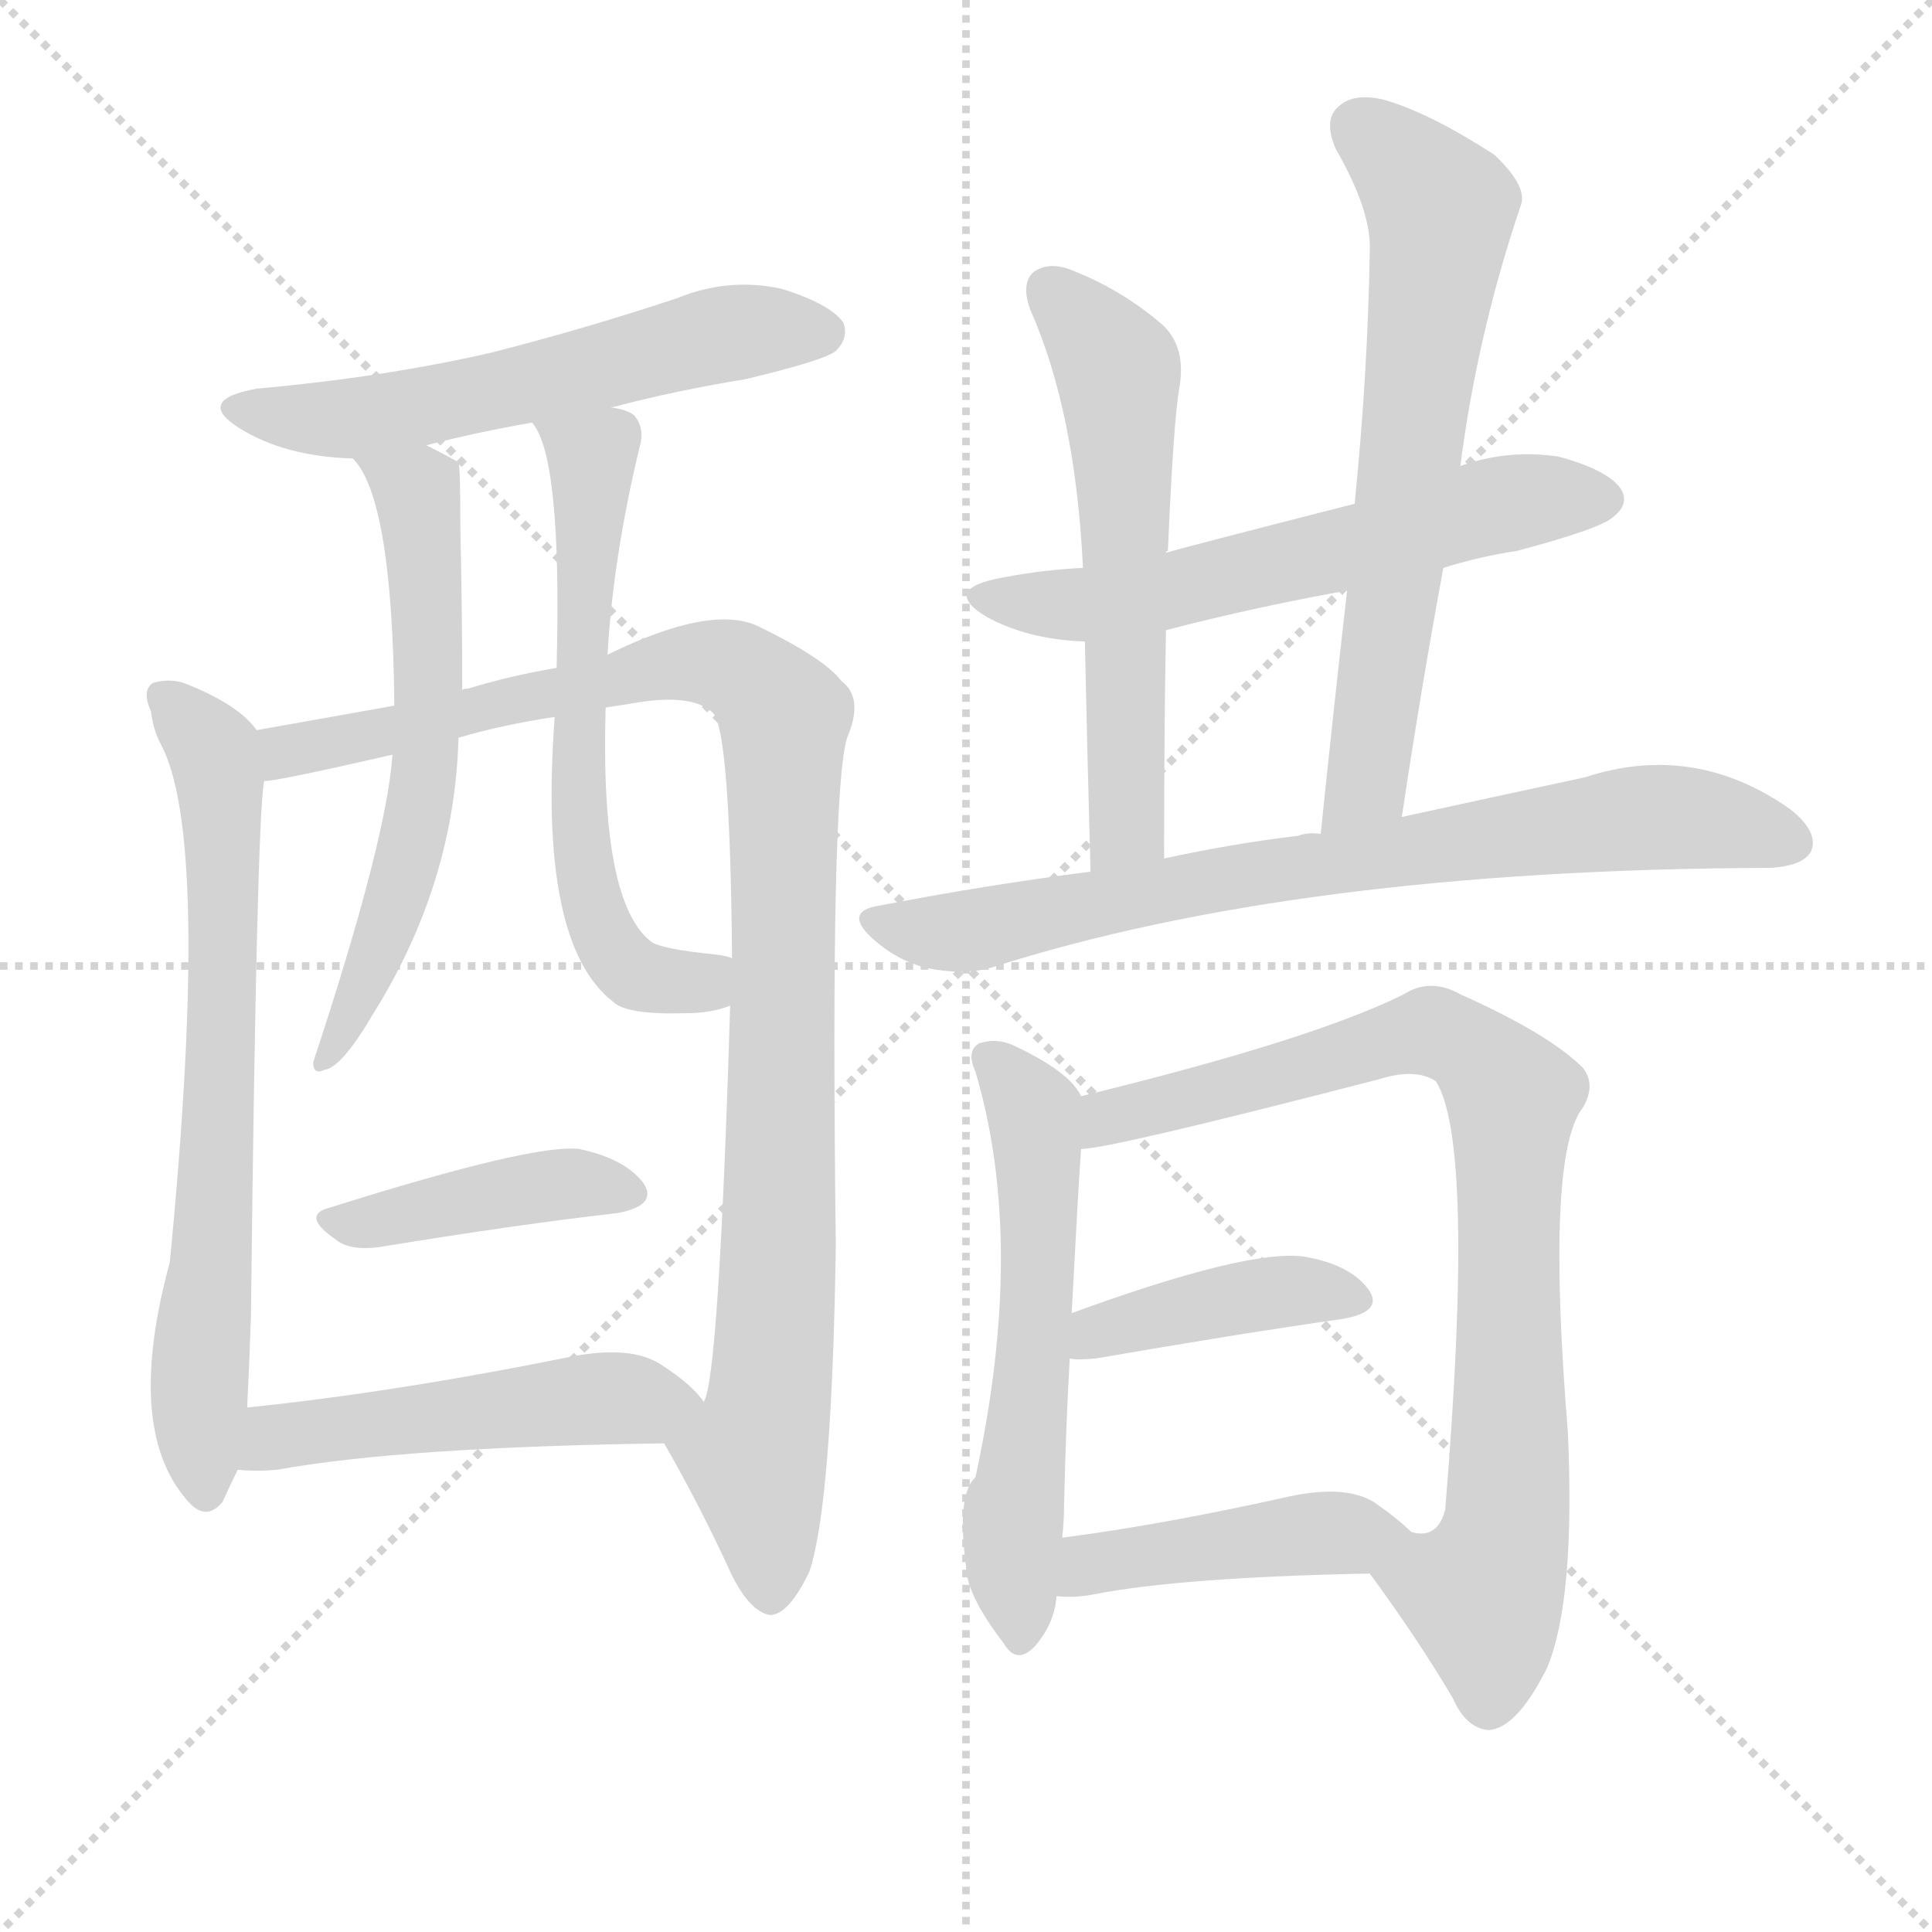
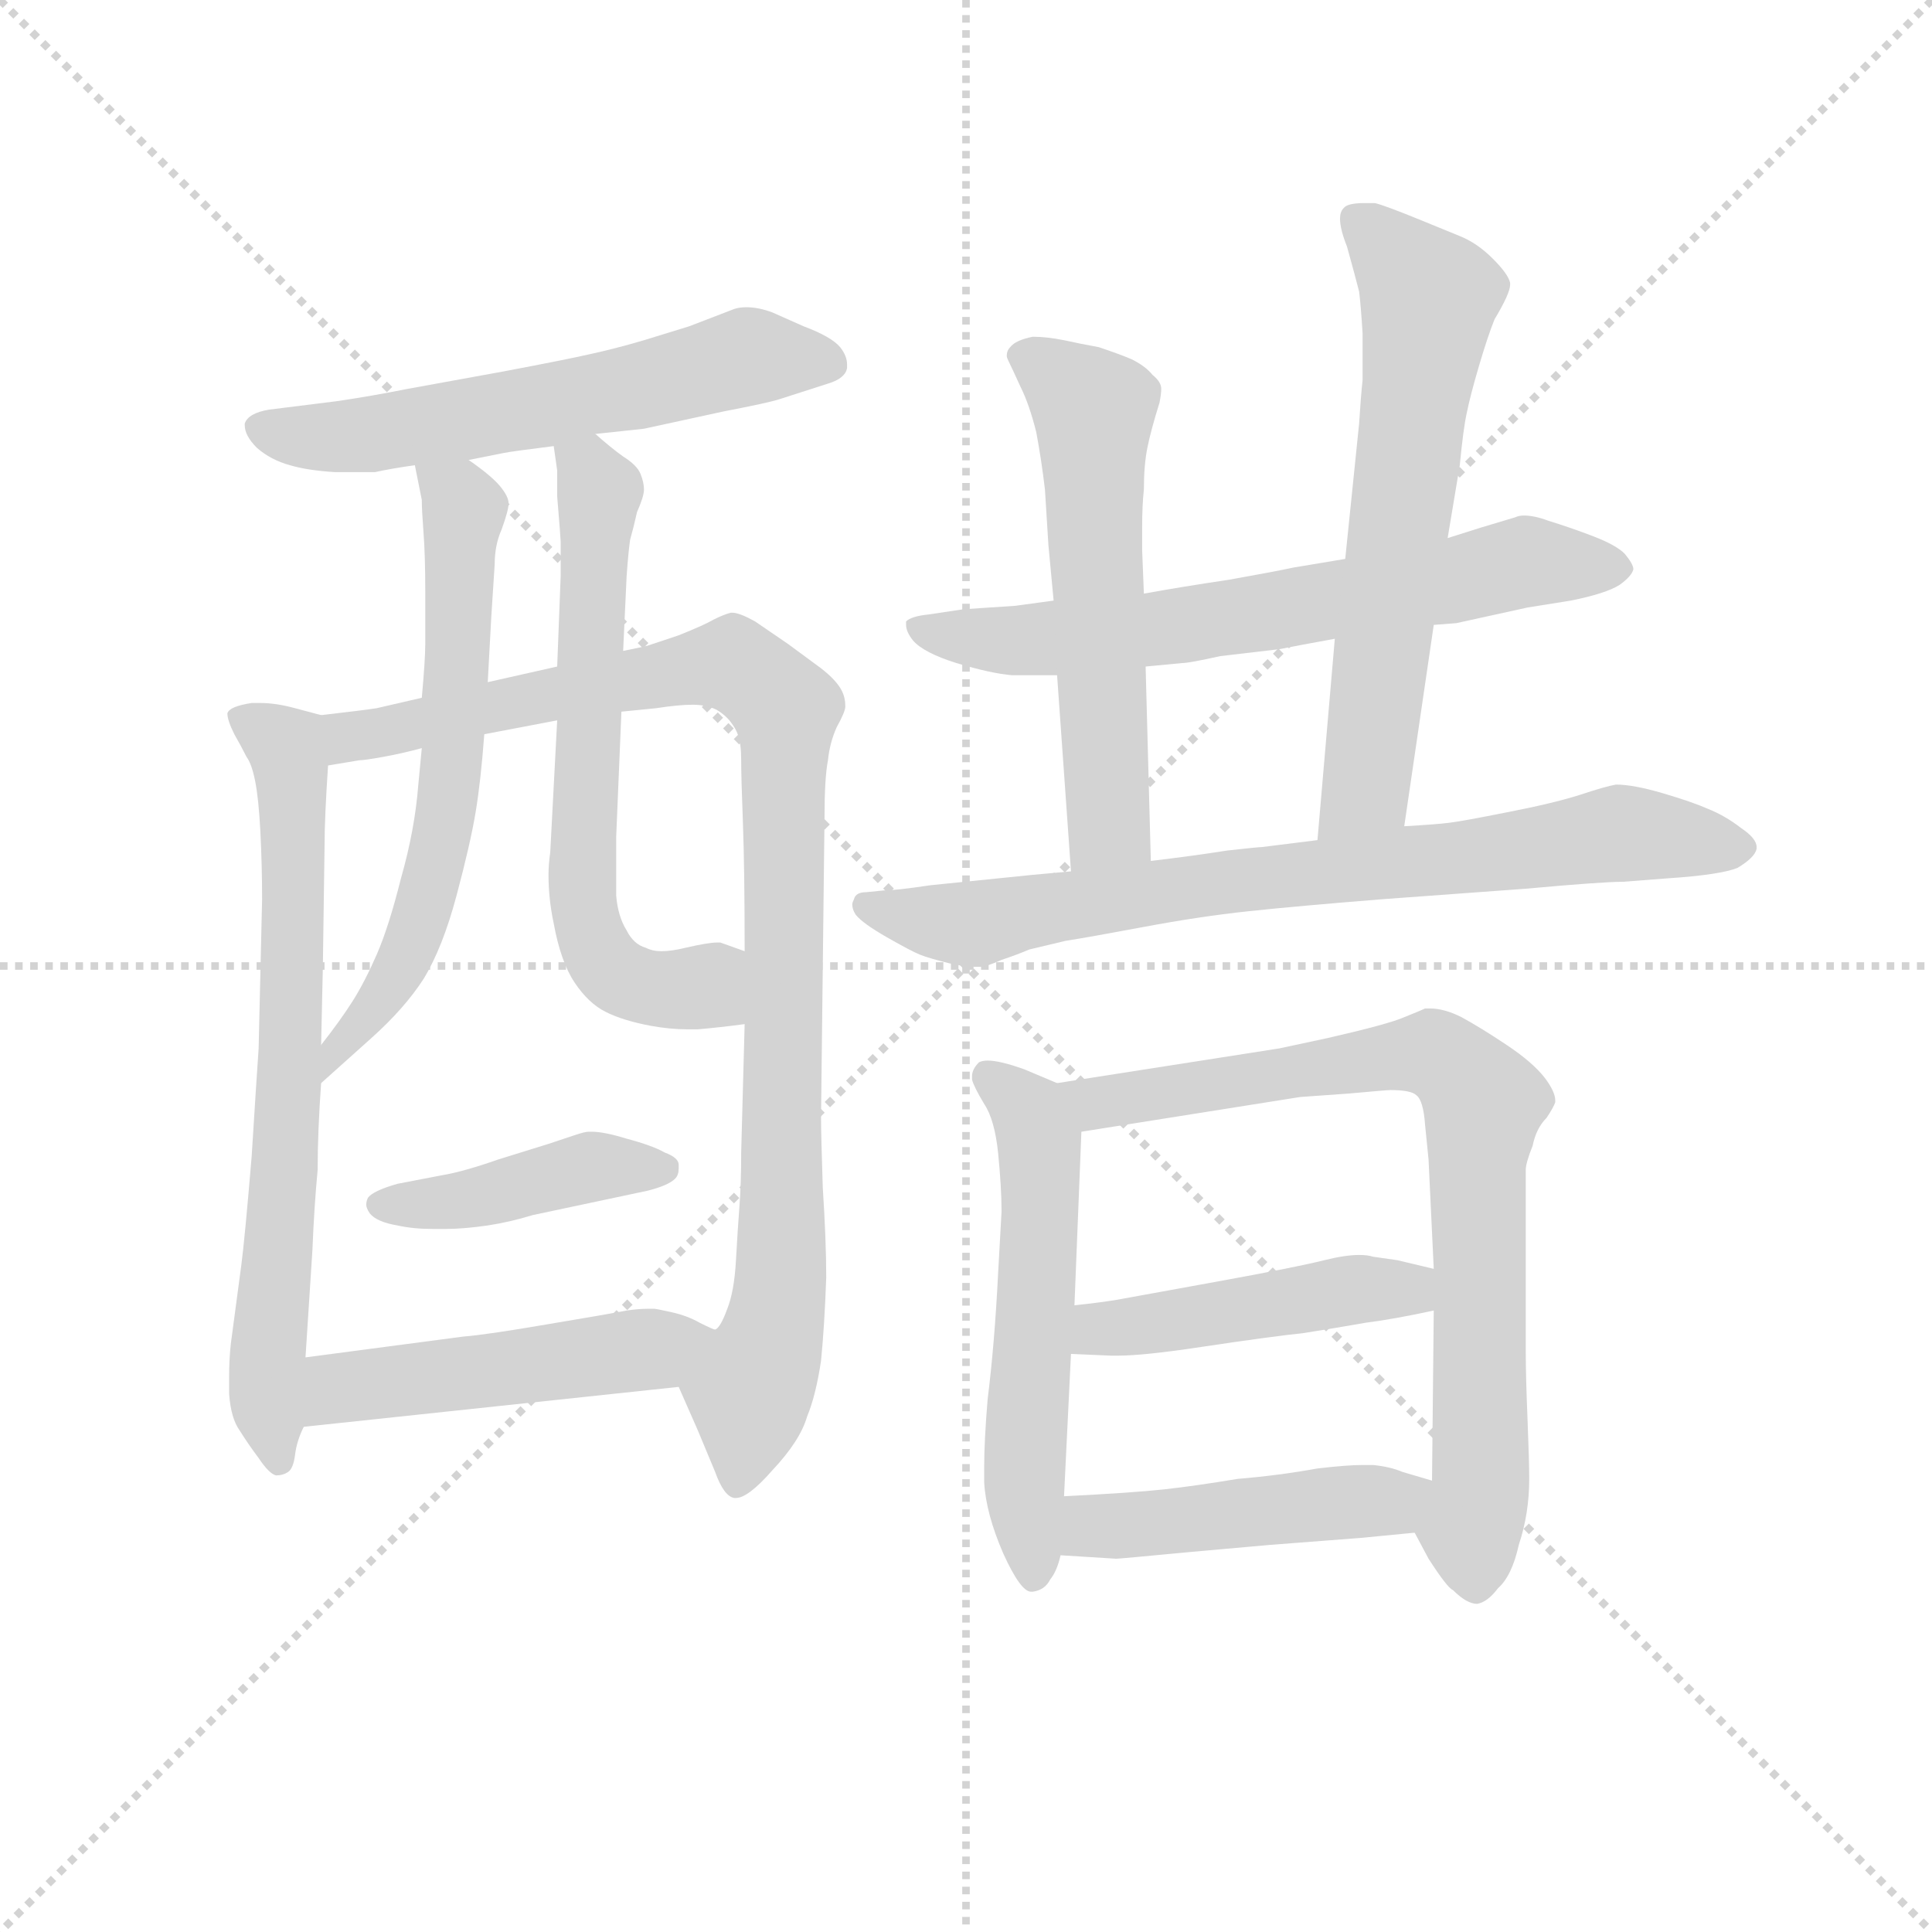
<svg xmlns="http://www.w3.org/2000/svg" version="1.1" viewBox="0 0 1024 1024">
  <g stroke="lightgray" stroke-dasharray="1,1" stroke-width="1" transform="scale(4, 4)">
    <line x1="0" y1="0" x2="256" y2="256" />
    <line x1="256" y1="0" x2="0" y2="256" />
    <line x1="128" y1="0" x2="128" y2="256" />
    <line x1="0" y1="128" x2="256" y2="128" />
  </g>
-   <g transform="scale(1, -1) translate(0, -900)">
+   <g transform="scale(0.92, -0.92) translate(60, -830)">
    <style type="text/css">
      
        @keyframes keyframes0 {
          from {
            stroke: blue;
-             stroke-dashoffset: 569;
+             stroke-dashoffset: 593;
+             stroke-width: 128;
+           }
+           66% {
+             animation-timing-function: step-end;
+             stroke: blue;
+             stroke-dashoffset: 0;
+             stroke-width: 128;
+           }
+           to {
+             stroke: black;
+             stroke-width: 1024;
+           }
+         }
+         #make-me-a-hanzi-animation-0 {
+           animation: keyframes0 0.733s both;
+           animation-delay: 0s;
+           animation-timing-function: linear;
+         }
+       
+         @keyframes keyframes1 {
+           from {
+             stroke: blue;
+             stroke-dashoffset: 696;
+             stroke-width: 128;
+           }
+           69% {
+             animation-timing-function: step-end;
+             stroke: blue;
+             stroke-dashoffset: 0;
+             stroke-width: 128;
+           }
+           to {
+             stroke: black;
+             stroke-width: 1024;
+           }
+         }
+         #make-me-a-hanzi-animation-1 {
+           animation: keyframes1 0.816s both;
+           animation-delay: 0.733s;
+           animation-timing-function: linear;
+         }
+       
+         @keyframes keyframes2 {
+           from {
+             stroke: blue;
+             stroke-dashoffset: 983;
+             stroke-width: 128;
+           }
+           76% {
+             animation-timing-function: step-end;
+             stroke: blue;
+             stroke-dashoffset: 0;
+             stroke-width: 128;
+           }
+           to {
+             stroke: black;
+             stroke-width: 1024;
+           }
+         }
+         #make-me-a-hanzi-animation-2 {
+           animation: keyframes2 1.05s both;
+           animation-delay: 1.549s;
+           animation-timing-function: linear;
+         }
+       
+         @keyframes keyframes3 {
+           from {
+             stroke: blue;
+             stroke-dashoffset: 629;
+             stroke-width: 128;
+           }
+           67% {
+             animation-timing-function: step-end;
+             stroke: blue;
+             stroke-dashoffset: 0;
+             stroke-width: 128;
+           }
+           to {
+             stroke: black;
+             stroke-width: 1024;
+           }
+         }
+         #make-me-a-hanzi-animation-3 {
+           animation: keyframes3 0.762s both;
+           animation-delay: 2.599s;
+           animation-timing-function: linear;
+         }
+       
+         @keyframes keyframes4 {
+           from {
+             stroke: blue;
+             stroke-dashoffset: 640;
+             stroke-width: 128;
+           }
+           68% {
+             animation-timing-function: step-end;
+             stroke: blue;
+             stroke-dashoffset: 0;
+             stroke-width: 128;
+           }
+           to {
+             stroke: black;
+             stroke-width: 1024;
+           }
+         }
+         #make-me-a-hanzi-animation-4 {
+           animation: keyframes4 0.771s both;
+           animation-delay: 3.361s;
+           animation-timing-function: linear;
+         }
+       
+         @keyframes keyframes5 {
+           from {
+             stroke: blue;
+             stroke-dashoffset: 423;
+             stroke-width: 128;
+           }
+           58% {
+             animation-timing-function: step-end;
+             stroke: blue;
+             stroke-dashoffset: 0;
+             stroke-width: 128;
+           }
+           to {
+             stroke: black;
+             stroke-width: 1024;
+           }
+         }
+         #make-me-a-hanzi-animation-5 {
+           animation: keyframes5 0.594s both;
+           animation-delay: 4.132s;
+           animation-timing-function: linear;
+         }
+       
+         @keyframes keyframes6 {
+           from {
+             stroke: blue;
+             stroke-dashoffset: 489;
+             stroke-width: 128;
+           }
+           61% {
+             animation-timing-function: step-end;
+             stroke: blue;
+             stroke-dashoffset: 0;
+             stroke-width: 128;
+           }
+           to {
+             stroke: black;
+             stroke-width: 1024;
+           }
+         }
+         #make-me-a-hanzi-animation-6 {
+           animation: keyframes6 0.648s both;
+           animation-delay: 4.726s;
+           animation-timing-function: linear;
+         }
+       
+         @keyframes keyframes7 {
+           from {
+             stroke: blue;
+             stroke-dashoffset: 663;
+             stroke-width: 128;
+           }
+           68% {
+             animation-timing-function: step-end;
+             stroke: blue;
+             stroke-dashoffset: 0;
+             stroke-width: 128;
+           }
+           to {
+             stroke: black;
+             stroke-width: 1024;
+           }
+         }
+         #make-me-a-hanzi-animation-7 {
+           animation: keyframes7 0.79s both;
+           animation-delay: 5.374s;
+           animation-timing-function: linear;
+         }
+       
+         @keyframes keyframes8 {
+           from {
+             stroke: blue;
+             stroke-dashoffset: 573;
            stroke-width: 128;
          }
          65% {
            animation-timing-function: step-end;
            stroke: blue;
            stroke-dashoffset: 0;
            stroke-width: 128;
          }
          to {
            stroke: black;
            stroke-width: 1024;
          }
        }
-         #make-me-a-hanzi-animation-0 {
-           animation: keyframes0 0.713s both;
-           animation-delay: 0s;
-           animation-timing-function: linear;
-         }
-       
-         @keyframes keyframes1 {
-           from {
-             stroke: blue;
-             stroke-dashoffset: 687;
-             stroke-width: 128;
-           }
-           69% {
-             animation-timing-function: step-end;
-             stroke: blue;
-             stroke-dashoffset: 0;
-             stroke-width: 128;
-           }
-           to {
-             stroke: black;
-             stroke-width: 1024;
-           }
-         }
-         #make-me-a-hanzi-animation-1 {
-           animation: keyframes1 0.809s both;
-           animation-delay: 0.713s;
-           animation-timing-function: linear;
-         }
-       
-         @keyframes keyframes2 {
-           from {
-             stroke: blue;
-             stroke-dashoffset: 1014;
-             stroke-width: 128;
-           }
-           77% {
-             animation-timing-function: step-end;
-             stroke: blue;
-             stroke-dashoffset: 0;
-             stroke-width: 128;
-           }
-           to {
-             stroke: black;
-             stroke-width: 1024;
-           }
-         }
-         #make-me-a-hanzi-animation-2 {
-           animation: keyframes2 1.075s both;
-           animation-delay: 1.522s;
-           animation-timing-function: linear;
-         }
-       
-         @keyframes keyframes3 {
-           from {
-             stroke: blue;
-             stroke-dashoffset: 598;
-             stroke-width: 128;
-           }
-           66% {
-             animation-timing-function: step-end;
-             stroke: blue;
-             stroke-dashoffset: 0;
-             stroke-width: 128;
-           }
-           to {
-             stroke: black;
-             stroke-width: 1024;
-           }
-         }
-         #make-me-a-hanzi-animation-3 {
-           animation: keyframes3 0.737s both;
-           animation-delay: 2.597s;
-           animation-timing-function: linear;
-         }
-       
-         @keyframes keyframes4 {
-           from {
-             stroke: blue;
-             stroke-dashoffset: 616;
+         #make-me-a-hanzi-animation-8 {
+           animation: keyframes8 0.716s both;
+           animation-delay: 6.163s;
+           animation-timing-function: linear;
+         }
+       
+         @keyframes keyframes9 {
+           from {
+             stroke: blue;
+             stroke-dashoffset: 633;
            stroke-width: 128;
          }
          67% {
            animation-timing-function: step-end;
            stroke: blue;
            stroke-dashoffset: 0;
            stroke-width: 128;
          }
          to {
            stroke: black;
            stroke-width: 1024;
          }
        }
-         #make-me-a-hanzi-animation-4 {
-           animation: keyframes4 0.751s both;
-           animation-delay: 3.334s;
-           animation-timing-function: linear;
-         }
-       
-         @keyframes keyframes5 {
-           from {
-             stroke: blue;
-             stroke-dashoffset: 413;
-             stroke-width: 128;
-           }
-           57% {
-             animation-timing-function: step-end;
-             stroke: blue;
-             stroke-dashoffset: 0;
-             stroke-width: 128;
-           }
-           to {
-             stroke: black;
-             stroke-width: 1024;
-           }
-         }
-         #make-me-a-hanzi-animation-5 {
-           animation: keyframes5 0.586s both;
-           animation-delay: 4.085s;
-           animation-timing-function: linear;
-         }
-       
-         @keyframes keyframes6 {
-           from {
-             stroke: blue;
-             stroke-dashoffset: 494;
-             stroke-width: 128;
-           }
-           62% {
-             animation-timing-function: step-end;
-             stroke: blue;
-             stroke-dashoffset: 0;
-             stroke-width: 128;
-           }
-           to {
-             stroke: black;
-             stroke-width: 1024;
-           }
-         }
-         #make-me-a-hanzi-animation-6 {
-           animation: keyframes6 0.652s both;
-           animation-delay: 4.671s;
-           animation-timing-function: linear;
-         }
-       
-         @keyframes keyframes7 {
-           from {
-             stroke: blue;
-             stroke-dashoffset: 586;
-             stroke-width: 128;
-           }
-           66% {
-             animation-timing-function: step-end;
-             stroke: blue;
-             stroke-dashoffset: 0;
-             stroke-width: 128;
-           }
-           to {
-             stroke: black;
-             stroke-width: 1024;
-           }
-         }
-         #make-me-a-hanzi-animation-7 {
-           animation: keyframes7 0.727s both;
-           animation-delay: 5.323s;
-           animation-timing-function: linear;
-         }
-       
-         @keyframes keyframes8 {
-           from {
-             stroke: blue;
-             stroke-dashoffset: 575;
+         #make-me-a-hanzi-animation-9 {
+           animation: keyframes9 0.765s both;
+           animation-delay: 6.88s;
+           animation-timing-function: linear;
+         }
+       
+         @keyframes keyframes10 {
+           from {
+             stroke: blue;
+             stroke-dashoffset: 763;
+             stroke-width: 128;
+           }
+           71% {
+             animation-timing-function: step-end;
+             stroke: blue;
+             stroke-dashoffset: 0;
+             stroke-width: 128;
+           }
+           to {
+             stroke: black;
+             stroke-width: 1024;
+           }
+         }
+         #make-me-a-hanzi-animation-10 {
+           animation: keyframes10 0.871s both;
+           animation-delay: 7.645s;
+           animation-timing-function: linear;
+         }
+       
+         @keyframes keyframes11 {
+           from {
+             stroke: blue;
+             stroke-dashoffset: 559;
            stroke-width: 128;
          }
          65% {
            animation-timing-function: step-end;
            stroke: blue;
            stroke-dashoffset: 0;
            stroke-width: 128;
          }
          to {
            stroke: black;
            stroke-width: 1024;
          }
        }
-         #make-me-a-hanzi-animation-8 {
-           animation: keyframes8 0.718s both;
-           animation-delay: 6.05s;
-           animation-timing-function: linear;
-         }
-       
-         @keyframes keyframes9 {
-           from {
-             stroke: blue;
-             stroke-dashoffset: 650;
-             stroke-width: 128;
-           }
-           68% {
-             animation-timing-function: step-end;
-             stroke: blue;
-             stroke-dashoffset: 0;
-             stroke-width: 128;
-           }
-           to {
-             stroke: black;
-             stroke-width: 1024;
-           }
-         }
-         #make-me-a-hanzi-animation-9 {
-           animation: keyframes9 0.779s both;
-           animation-delay: 6.768s;
-           animation-timing-function: linear;
-         }
-       
-         @keyframes keyframes10 {
-           from {
-             stroke: blue;
-             stroke-dashoffset: 749;
-             stroke-width: 128;
-           }
-           71% {
-             animation-timing-function: step-end;
-             stroke: blue;
-             stroke-dashoffset: 0;
-             stroke-width: 128;
-           }
-           to {
-             stroke: black;
-             stroke-width: 1024;
-           }
-         }
-         #make-me-a-hanzi-animation-10 {
-           animation: keyframes10 0.86s both;
-           animation-delay: 7.547s;
-           animation-timing-function: linear;
-         }
-       
-         @keyframes keyframes11 {
-           from {
-             stroke: blue;
-             stroke-dashoffset: 572;
-             stroke-width: 128;
-           }
-           65% {
-             animation-timing-function: step-end;
-             stroke: blue;
-             stroke-dashoffset: 0;
-             stroke-width: 128;
-           }
-           to {
-             stroke: black;
-             stroke-width: 1024;
-           }
-         }
        #make-me-a-hanzi-animation-11 {
-           animation: keyframes11 0.715s both;
-           animation-delay: 8.407s;
+           animation: keyframes11 0.705s both;
+           animation-delay: 8.516s;
          animation-timing-function: linear;
        }
      
        @keyframes keyframes12 {
          from {
            stroke: blue;
-             stroke-dashoffset: 829;
-             stroke-width: 128;
-           }
-           73% {
+             stroke-dashoffset: 785;
+             stroke-width: 128;
+           }
+           72% {
            animation-timing-function: step-end;
            stroke: blue;
            stroke-dashoffset: 0;
            stroke-width: 128;
          }
          to {
            stroke: black;
            stroke-width: 1024;
          }
        }
        #make-me-a-hanzi-animation-12 {
-           animation: keyframes12 0.925s both;
-           animation-delay: 9.122s;
+           animation: keyframes12 0.889s both;
+           animation-delay: 9.221s;
          animation-timing-function: linear;
        }
      
        @keyframes keyframes13 {
          from {
            stroke: blue;
-             stroke-dashoffset: 405;
-             stroke-width: 128;
-           }
-           57% {
+             stroke-dashoffset: 458;
+             stroke-width: 128;
+           }
+           60% {
            animation-timing-function: step-end;
            stroke: blue;
            stroke-dashoffset: 0;
            stroke-width: 128;
          }
          to {
            stroke: black;
            stroke-width: 1024;
          }
        }
        #make-me-a-hanzi-animation-13 {
-           animation: keyframes13 0.58s both;
-           animation-delay: 10.047s;
+           animation: keyframes13 0.623s both;
+           animation-delay: 10.11s;
          animation-timing-function: linear;
        }
      
        @keyframes keyframes14 {
          from {
            stroke: blue;
-             stroke-dashoffset: 434;
-             stroke-width: 128;
-           }
-           59% {
+             stroke-dashoffset: 462;
+             stroke-width: 128;
+           }
+           60% {
            animation-timing-function: step-end;
            stroke: blue;
            stroke-dashoffset: 0;
            stroke-width: 128;
          }
          to {
            stroke: black;
            stroke-width: 1024;
          }
        }
        #make-me-a-hanzi-animation-14 {
-           animation: keyframes14 0.603s both;
-           animation-delay: 10.626s;
+           animation: keyframes14 0.626s both;
+           animation-delay: 10.732s;
          animation-timing-function: linear;
        }
      
    </style>
-     <path d="M 324 684 Q 358 693 395 699 Q 437 709 443 714 Q 450 721 447 729 Q 440 739 414 747 Q 386 753 359 742 Q 311 726 260 713 Q 203 700 136 694 Q 103 688 127 673 Q 151 658 187 657 L 226 664 Q 253 671 282 676 L 324 684 Z" fill="lightgray" />
-     <path d="M 136 513 Q 127 526 100 537 Q 91 541 81 538 Q 75 534 80 523 Q 81 514 85 506 Q 112 457 90 231 Q 66 143 99 105 Q 109 93 118 104 Q 122 113 126 121 L 131 154 Q 132 173 133 202 Q 136 466 140 486 C 142 507 142 507 136 513 Z" fill="lightgray" />
-     <path d="M 352 135 Q 371 102 387 67 Q 397 46 408 44 Q 418 44 429 67 Q 441 103 443 240 Q 440 480 449 509 Q 458 530 446 539 Q 437 551 402 568 Q 377 580 322 553 L 295 546 Q 271 542 248 535 Q 245 535 245 534 L 209 526 Q 175 520 136 513 C 106 508 110 481 140 486 Q 147 486 208 500 L 243 509 Q 267 516 294 520 L 321 525 Q 328 526 340 528 Q 368 532 378 522 Q 387 512 388 392 L 387 367 Q 381 169 373 157 C 367 128 340 157 352 135 Z" fill="lightgray" />
-     <path d="M 187 657 Q 208 636 209 526 L 208 500 Q 205 455 166 337 Q 166 330 172 333 Q 181 334 198 363 Q 241 432 243 509 L 245 534 Q 245 576 244 620 Q 244 653 243 655 Q 236 659 226 664 C 199 678 170 682 187 657 Z" fill="lightgray" />
-     <path d="M 322 553 Q 325 605 339 663 Q 342 673 336 680 Q 332 683 324 684 C 295 693 268 702 282 676 Q 298 658 295 546 L 294 520 Q 285 400 325 369 Q 332 362 364 363 Q 377 363 387 367 C 416 375 417 386 388 392 Q 387 393 380 394 Q 350 397 345 401 Q 318 422 321 525 L 322 553 Z" fill="lightgray" />
-     <path d="M 175 260 Q 159 256 178 243 Q 185 237 201 239 Q 274 251 327 257 Q 349 261 341 273 Q 331 286 307 291 Q 283 294 175 260 Z" fill="lightgray" />
-     <path d="M 126 121 Q 136 120 147 121 Q 213 133 352 135 C 382 135 391 136 373 157 Q 367 166 350 177 Q 334 187 303 181 Q 209 162 131 154 C 101 151 96 123 126 121 Z" fill="lightgray" />
-     <path d="M 765 599 Q 784 605 804 608 Q 849 620 855 626 Q 864 633 859 641 Q 852 651 826 658 Q 799 662 774 653 L 718 633 Q 624 609 618 607 L 574 599 Q 553 598 532 594 Q 498 588 523 573 Q 545 561 575 560 L 618 566 Q 664 578 714 587 L 765 599 Z" fill="lightgray" />
-     <path d="M 618 607 Q 618 608 619 608 Q 622 677 625 694 Q 629 716 616 728 Q 595 746 570 756 Q 557 762 548 756 Q 541 750 546 736 Q 570 682 574 599 L 575 560 Q 576 511 578 438 C 579 408 617 415 617 445 Q 617 515 618 566 C 619 596 617 601 618 607 Z" fill="lightgray" />
-     <path d="M 743 467 Q 753 534 765 599 L 774 653 Q 783 723 806 791 Q 810 801 792 818 Q 758 840 734 847 Q 718 851 710 844 Q 701 837 708 821 Q 727 788 726 767 Q 725 703 718 633 L 714 587 Q 707 526 700 458 C 697 428 739 437 743 467 Z" fill="lightgray" />
-     <path d="M 578 438 Q 523 431 466 420 Q 447 417 462 403 Q 475 391 491 387 Q 510 383 525 387 Q 687 439 936 440 L 938 440 Q 956 441 960 449 Q 964 459 949 471 Q 898 507 840 488 Q 798 479 743 467 L 700 458 Q 693 459 688 457 Q 654 453 617 445 L 578 438 Z" fill="lightgray" />
-     <path d="M 573 319 Q 567 332 537 346 Q 528 350 519 347 Q 512 343 517 332 Q 544 241 517 117 Q 507 108 512 70 Q 512 55 532 29 Q 539 17 549 28 Q 559 40 560 54 L 563 85 Q 564 94 564 103 Q 565 146 567 180 L 568 204 Q 572 279 573 291 C 575 317 575 317 573 319 Z" fill="lightgray" />
-     <path d="M 726 66 Q 751 32 770 0 Q 777 -16 789 -17 Q 804 -16 820 16 Q 835 52 831 141 Q 819 288 839 313 Q 846 325 839 334 Q 821 352 774 373 Q 758 382 744 373 Q 696 349 573 319 C 544 312 543 286 573 291 Q 588 291 731 328 Q 750 334 761 327 Q 782 294 766 100 Q 762 84 748 88 C 720 76 719 76 726 66 Z" fill="lightgray" />
-     <path d="M 567 180 Q 570 179 581 180 Q 656 193 712 201 Q 734 205 725 217 Q 715 230 691 234 Q 661 238 568 204 C 540 194 537 183 567 180 Z" fill="lightgray" />
-     <path d="M 560 54 Q 570 53 580 55 Q 626 64 726 66 C 756 67 770 68 748 88 Q 741 95 728 104 Q 713 113 684 107 Q 617 92 563 85 C 533 81 530 56 560 54 Z" fill="lightgray" />
+     <path d="M 283 580 L 311 583 L 357 593 Q 383 598 389 600 L 417 609 Q 427 612 428 618 L 428 620 Q 428 625 424 630 Q 419 636 403 642 L 385 650 Q 377 653 370 653 Q 366 653 363 652 L 337 642 L 311 634 Q 294 629 280 626 Q 267 623 230 616 L 175 606 Q 155 602 135 599 L 95 594 Q 83 592 81 586 L 81 585 Q 81 579 88 572 Q 96 565 107 562 Q 117 559 133 558 L 156 558 Q 165 560 179 562 L 210 565 L 230 569 Q 235 570 259 573 L 283 580 Z" fill="lightgray" />
+     <path d="M 125 418 L 110 422 Q 99 425 90 425 L 85 425 Q 72 423 71 419 Q 71 415 75 407 Q 79 400 82 394 Q 85 390 87 380 Q 89 370 90 351 Q 91 331 91 312 L 89 226 Q 88 212 85 164 Q 81 116 79 101 L 73 56 Q 72 47 72 37 L 72 27 Q 73 13 78 6 Q 83 -2 89 -10 Q 95 -19 99 -20 Q 103 -20 106 -18 Q 109 -16 110 -8 Q 111 0 115 8 L 116 48 L 120 110 Q 121 135 123 156 Q 123 178 125 206 L 125 228 L 126 273 L 127 344 Q 127 359 129 389 C 131 416 131 416 125 418 Z" fill="lightgray" />
+     <path d="M 183 428 L 157 422 Q 151 421 125 418 C 95 414 99 384 129 389 L 147 392 Q 150 392 161 394 Q 172 396 183 399 L 219 407 L 261 415 L 298 420 L 318 422 Q 331 424 339 424 Q 347 424 353 421 Q 358 418 361 414 Q 364 410 365 407 Q 367 402 367 392 Q 367 382 368 356 Q 369 329 369 282 L 369 240 L 367 166 Q 367 148 366 135 Q 365 122 364 104 Q 363 86 359 76 Q 355 65 352 64 C 339 37 328 37 331 31 L 342 6 L 352 -18 Q 357 -32 363 -33 L 364 -33 Q 371 -33 385 -17 Q 401 0 405 14 Q 410 26 413 46 Q 415 66 416 94 Q 416 115 414 146 Q 413 177 413 186 L 415 358 Q 415 382 417 392 Q 418 402 422 411 Q 427 420 427 423 Q 427 428 425 432 Q 422 438 413 445 L 394 459 L 375 472 Q 366 477 362 477 L 361 477 Q 357 476 351 473 Q 346 470 331 464 L 313 458 Q 309 457 299 455 L 261 446 L 221 437 L 183 428 Z" fill="lightgray" />
+     <path d="M 179 562 L 183 542 Q 183 536 184 523 Q 185 510 185 489 L 185 459 Q 185 450 183 428 L 183 399 L 181 378 Q 179 352 171 324 Q 164 296 157 280 Q 150 264 143 253 Q 136 242 125 228 C 107 204 103 186 125 206 L 154 232 Q 173 249 184 266 Q 195 284 203 314 Q 211 344 214 362 Q 217 380 219 407 L 221 437 L 223 474 L 225 505 Q 225 516 229 525 Q 233 536 233 540 Q 233 544 228 550 Q 223 556 210 565 C 186 583 173 591 179 562 Z" fill="lightgray" />
+     <path d="M 299 455 L 301 498 Q 302 512 303 519 Q 305 526 307 535 Q 311 544 311 548 Q 311 552 309 557 Q 307 562 299 567 Q 292 572 283 580 C 260 599 255 603 259 573 L 261 559 L 261 544 Q 263 520 263 518 L 263 498 L 261 446 L 261 415 L 257 339 Q 256 332 256 326 Q 256 312 259 298 Q 263 276 271 264 Q 279 252 289 247 Q 299 242 315 239 Q 326 237 336 237 L 342 237 Q 354 238 369 240 C 399 244 397 272 369 282 L 355 287 L 353 287 Q 348 287 335 284 Q 327 282 321 282 Q 316 282 312 284 Q 305 286 301 294 Q 296 302 295 314 L 295 348 L 298 420 L 299 455 Z" fill="lightgray" />
+     <path d="M 313 144 Q 325 147 329 151 Q 331 153 331 157 L 331 159 Q 331 163 323 166 Q 316 170 301 174 Q 288 178 281 178 L 279 178 Q 277 178 271 176 L 256 171 L 227 162 Q 207 155 195 153 L 169 148 Q 155 144 152 140 Q 151 138 151 136 Q 151 134 153 131 Q 157 126 169 124 Q 178 122 189 122 L 197 122 Q 207 122 221 124 Q 234 126 247 130 L 313 144 Z" fill="lightgray" />
+     <path d="M 115 8 L 331 31 C 361 34 380 52 352 64 Q 351 64 343 68 Q 336 72 327 74 Q 318 76 317 76 L 313 76 Q 308 76 301 75 Q 291 73 255 67 Q 220 61 207 60 L 116 48 C 86 44 85 5 115 8 Z" fill="lightgray" />
+     <path d="M 766 470 L 779 471 L 820 480 L 845 484 Q 865 488 873 493 Q 880 498 881 502 Q 881 505 876 511 Q 871 516 858 521 Q 845 526 832 530 Q 824 533 818 533 Q 815 533 813 532 L 793 526 L 774 520 L 715 508 L 685 503 Q 676 501 648 496 Q 621 492 599 488 L 547 484 L 525 481 L 495 479 L 475 476 Q 465 475 462 472 L 462 470 Q 462 466 466 461 Q 472 454 491 448 Q 511 442 523 441 L 549 441 L 600 446 L 621 448 Q 625 448 643 452 L 677 456 Q 687 458 709 462 L 766 470 Z" fill="lightgray" />
+     <path d="M 599 488 L 598 513 L 598 526 Q 598 539 599 548 Q 599 562 601 572 Q 603 582 608 598 Q 609 603 609 606 Q 609 610 604 614 Q 600 619 592 623 Q 585 626 573 630 Q 562 632 553 634 Q 543 636 535 636 Q 525 634 522 630 Q 520 628 520 625 Q 520 624 521 622 Q 523 618 528 607 Q 533 597 537 581 Q 540 565 542 548 L 544 516 L 547 484 L 549 441 L 557 328 C 559 298 604 304 603 334 L 600 446 L 599 488 Z" fill="lightgray" />
+     <path d="M 749 354 L 766 470 L 774 520 L 781 562 Q 783 583 785 592 Q 787 602 792 619 Q 797 636 801 646 Q 810 661 810 666 L 810 667 Q 809 672 800 681 Q 791 690 781 694 L 759 703 Q 737 712 732 713 L 726 713 Q 716 713 714 710 Q 712 708 712 704 Q 712 698 716 688 Q 721 670 723 662 Q 724 654 725 638 L 725 611 Q 724 602 723 586 L 715 508 L 709 462 L 699 346 C 696 316 745 324 749 354 Z" fill="lightgray" />
+     <path d="M 557 328 L 535 326 L 476 320 Q 456 317 449 317 L 439 316 Q 433 316 432 312 Q 431 310 431 309 Q 431 306 433 303 Q 437 298 451 290 Q 465 282 470 280 Q 475 278 487 275 Q 496 273 502 273 L 505 273 Q 508 273 517 277 Q 526 280 533 283 L 554 288 Q 567 290 599 296 Q 631 302 659 305 Q 687 308 737 312 L 819 318 Q 863 322 875 322 L 901 324 Q 931 326 941 330 Q 951 336 952 341 L 952 342 Q 952 347 943 353 Q 934 360 924 364 Q 915 368 898 373 Q 881 378 871 378 Q 865 377 850 372 Q 834 367 808 362 Q 783 357 775 356 Q 767 355 749 354 L 699 346 L 667 342 Q 665 342 647 340 Q 628 337 603 334 L 557 328 Z" fill="lightgray" />
+     <path d="M 549 206 L 530 214 Q 516 219 509 219 Q 506 219 504 218 Q 500 214 500 210 L 500 208 Q 501 204 507 194 Q 513 185 515 166 Q 517 146 517 132 L 515 96 Q 513 56 509 24 Q 507 0 507 -15 L 507 -24 Q 508 -42 518 -65 Q 528 -87 534 -87 L 535 -87 Q 542 -86 545 -80 Q 549 -75 551 -66 L 553 -32 L 557 50 L 559 78 L 563 178 C 564 200 564 200 549 206 Z" fill="lightgray" />
+     <path d="M 755 -53 L 763 -68 Q 774 -85 777 -86 Q 785 -94 791 -94 Q 797 -93 803 -85 Q 811 -78 815 -60 Q 821 -42 821 -22 Q 821 -12 820 13 Q 819 37 819 52 L 819 156 Q 819 160 823 170 Q 825 180 831 186 Q 835 192 836 195 L 836 196 Q 836 201 830 209 Q 823 218 808 228 Q 793 238 782 244 Q 772 249 764 249 L 761 249 Q 759 248 749 244 Q 740 240 705 232 L 677 226 L 549 206 C 519 201 533 173 563 178 L 689 198 L 717 200 Q 739 202 741 202 Q 753 202 756 199 Q 760 196 761 182 L 763 162 L 766 99 L 766 75 L 765 -23 C 765 -53 745 -35 755 -53 Z" fill="lightgray" />
+     <path d="M 557 50 L 580 49 L 584 49 Q 599 49 632 54 Q 672 60 691 62 Q 710 65 727 68 Q 743 70 766 75 C 795 81 795 92 766 99 L 745 104 L 731 106 Q 728 107 723 107 Q 715 107 703 104 Q 687 100 643 92 L 588 82 Q 578 80 559 78 C 529 75 527 51 557 50 Z" fill="lightgray" />
+     <path d="M 551 -66 L 583 -68 Q 585 -68 627 -64 L 672 -60 L 724 -56 L 755 -53 C 785 -50 794 -31 765 -23 L 748 -18 Q 741 -15 731 -14 L 725 -14 Q 716 -14 699 -16 Q 677 -20 653 -22 Q 629 -26 611 -28 Q 593 -30 553 -32 C 523 -34 521 -64 551 -66 Z" fill="lightgray" />
    <clipPath id="make-me-a-hanzi-clip-0">
-       <path d="M 324 684 Q 358 693 395 699 Q 437 709 443 714 Q 450 721 447 729 Q 440 739 414 747 Q 386 753 359 742 Q 311 726 260 713 Q 203 700 136 694 Q 103 688 127 673 Q 151 658 187 657 L 226 664 Q 253 671 282 676 L 324 684 Z" />
-     </clipPath>
-     <path clip-path="url(#make-me-a-hanzi-clip-0)" d="M 129 685 L 152 678 L 190 678 L 383 723 L 436 724" fill="none" id="make-me-a-hanzi-animation-0" stroke-dasharray="441 882" stroke-linecap="round" />
+       <path d="M 283 580 L 311 583 L 357 593 Q 383 598 389 600 L 417 609 Q 427 612 428 618 L 428 620 Q 428 625 424 630 Q 419 636 403 642 L 385 650 Q 377 653 370 653 Q 366 653 363 652 L 337 642 L 311 634 Q 294 629 280 626 Q 267 623 230 616 L 175 606 Q 155 602 135 599 L 95 594 Q 83 592 81 586 L 81 585 Q 81 579 88 572 Q 96 565 107 562 Q 117 559 133 558 L 156 558 Q 165 560 179 562 L 210 565 L 230 569 Q 235 570 259 573 L 283 580 Z" />
+     </clipPath>
+     <path clip-path="url(#make-me-a-hanzi-clip-0)" d="M 87 586 L 108 579 L 150 579 L 288 603 L 366 624 L 418 619" fill="none" id="make-me-a-hanzi-animation-0" stroke-dasharray="465 930" stroke-linecap="round" />
    <clipPath id="make-me-a-hanzi-clip-1">
-       <path d="M 136 513 Q 127 526 100 537 Q 91 541 81 538 Q 75 534 80 523 Q 81 514 85 506 Q 112 457 90 231 Q 66 143 99 105 Q 109 93 118 104 Q 122 113 126 121 L 131 154 Q 132 173 133 202 Q 136 466 140 486 C 142 507 142 507 136 513 Z" />
-     </clipPath>
-     <path clip-path="url(#make-me-a-hanzi-clip-1)" d="M 87 530 L 113 502 L 117 477 L 117 296 L 105 164 L 109 110" fill="none" id="make-me-a-hanzi-animation-1" stroke-dasharray="559 1118" stroke-linecap="round" />
+       <path d="M 125 418 L 110 422 Q 99 425 90 425 L 85 425 Q 72 423 71 419 Q 71 415 75 407 Q 79 400 82 394 Q 85 390 87 380 Q 89 370 90 351 Q 91 331 91 312 L 89 226 Q 88 212 85 164 Q 81 116 79 101 L 73 56 Q 72 47 72 37 L 72 27 Q 73 13 78 6 Q 83 -2 89 -10 Q 95 -19 99 -20 Q 103 -20 106 -18 Q 109 -16 110 -8 Q 111 0 115 8 L 116 48 L 120 110 Q 121 135 123 156 Q 123 178 125 206 L 125 228 L 126 273 L 127 344 Q 127 359 129 389 C 131 416 131 416 125 418 Z" />
+     </clipPath>
+     <path clip-path="url(#make-me-a-hanzi-clip-1)" d="M 81 416 L 104 400 L 109 381 L 107 200 L 94 50 L 100 -10" fill="none" id="make-me-a-hanzi-animation-1" stroke-dasharray="568 1136" stroke-linecap="round" />
    <clipPath id="make-me-a-hanzi-clip-2">
-       <path d="M 352 135 Q 371 102 387 67 Q 397 46 408 44 Q 418 44 429 67 Q 441 103 443 240 Q 440 480 449 509 Q 458 530 446 539 Q 437 551 402 568 Q 377 580 322 553 L 295 546 Q 271 542 248 535 Q 245 535 245 534 L 209 526 Q 175 520 136 513 C 106 508 110 481 140 486 Q 147 486 208 500 L 243 509 Q 267 516 294 520 L 321 525 Q 328 526 340 528 Q 368 532 378 522 Q 387 512 388 392 L 387 367 Q 381 169 373 157 C 367 128 340 157 352 135 Z" />
-     </clipPath>
-     <path clip-path="url(#make-me-a-hanzi-clip-2)" d="M 142 493 L 152 502 L 353 548 L 390 545 L 416 520 L 414 253 L 408 162 L 400 129 L 408 56" fill="none" id="make-me-a-hanzi-animation-2" stroke-dasharray="886 1772" stroke-linecap="round" />
+       <path d="M 183 428 L 157 422 Q 151 421 125 418 C 95 414 99 384 129 389 L 147 392 Q 150 392 161 394 Q 172 396 183 399 L 219 407 L 261 415 L 298 420 L 318 422 Q 331 424 339 424 Q 347 424 353 421 Q 358 418 361 414 Q 364 410 365 407 Q 367 402 367 392 Q 367 382 368 356 Q 369 329 369 282 L 369 240 L 367 166 Q 367 148 366 135 Q 365 122 364 104 Q 363 86 359 76 Q 355 65 352 64 C 339 37 328 37 331 31 L 342 6 L 352 -18 Q 357 -32 363 -33 L 364 -33 Q 371 -33 385 -17 Q 401 0 405 14 Q 410 26 413 46 Q 415 66 416 94 Q 416 115 414 146 Q 413 177 413 186 L 415 358 Q 415 382 417 392 Q 418 402 422 411 Q 427 420 427 423 Q 427 428 425 432 Q 422 438 413 445 L 394 459 L 375 472 Q 366 477 362 477 L 361 477 Q 357 476 351 473 Q 346 470 331 464 L 313 458 Q 309 457 299 455 L 261 446 L 221 437 L 183 428 Z" />
+     </clipPath>
+     <path clip-path="url(#make-me-a-hanzi-clip-2)" d="M 132 397 L 147 407 L 346 446 L 364 446 L 393 421 L 390 99 L 364 -26" fill="none" id="make-me-a-hanzi-animation-2" stroke-dasharray="855 1710" stroke-linecap="round" />
    <clipPath id="make-me-a-hanzi-clip-3">
-       <path d="M 187 657 Q 208 636 209 526 L 208 500 Q 205 455 166 337 Q 166 330 172 333 Q 181 334 198 363 Q 241 432 243 509 L 245 534 Q 245 576 244 620 Q 244 653 243 655 Q 236 659 226 664 C 199 678 170 682 187 657 Z" />
-     </clipPath>
-     <path clip-path="url(#make-me-a-hanzi-clip-3)" d="M 194 657 L 221 640 L 226 502 L 204 404 L 173 340" fill="none" id="make-me-a-hanzi-animation-3" stroke-dasharray="470 940" stroke-linecap="round" />
+       <path d="M 179 562 L 183 542 Q 183 536 184 523 Q 185 510 185 489 L 185 459 Q 185 450 183 428 L 183 399 L 181 378 Q 179 352 171 324 Q 164 296 157 280 Q 150 264 143 253 Q 136 242 125 228 C 107 204 103 186 125 206 L 154 232 Q 173 249 184 266 Q 195 284 203 314 Q 211 344 214 362 Q 217 380 219 407 L 221 437 L 223 474 L 225 505 Q 225 516 229 525 Q 233 536 233 540 Q 233 544 228 550 Q 223 556 210 565 C 186 583 173 591 179 562 Z" />
+     </clipPath>
+     <path clip-path="url(#make-me-a-hanzi-clip-3)" d="M 187 558 L 208 536 L 197 360 L 178 288 L 162 257 L 131 223 L 129 212" fill="none" id="make-me-a-hanzi-animation-3" stroke-dasharray="501 1002" stroke-linecap="round" />
    <clipPath id="make-me-a-hanzi-clip-4">
-       <path d="M 322 553 Q 325 605 339 663 Q 342 673 336 680 Q 332 683 324 684 C 295 693 268 702 282 676 Q 298 658 295 546 L 294 520 Q 285 400 325 369 Q 332 362 364 363 Q 377 363 387 367 C 416 375 417 386 388 392 Q 387 393 380 394 Q 350 397 345 401 Q 318 422 321 525 L 322 553 Z" />
-     </clipPath>
-     <path clip-path="url(#make-me-a-hanzi-clip-4)" d="M 289 677 L 314 658 L 306 486 L 318 407 L 342 382 L 371 380 L 382 386" fill="none" id="make-me-a-hanzi-animation-4" stroke-dasharray="488 976" stroke-linecap="round" />
+       <path d="M 299 455 L 301 498 Q 302 512 303 519 Q 305 526 307 535 Q 311 544 311 548 Q 311 552 309 557 Q 307 562 299 567 Q 292 572 283 580 C 260 599 255 603 259 573 L 261 559 L 261 544 Q 263 520 263 518 L 263 498 L 261 446 L 261 415 L 257 339 Q 256 332 256 326 Q 256 312 259 298 Q 263 276 271 264 Q 279 252 289 247 Q 299 242 315 239 Q 326 237 336 237 L 342 237 Q 354 238 369 240 C 399 244 397 272 369 282 L 355 287 L 353 287 Q 348 287 335 284 Q 327 282 321 282 Q 316 282 312 284 Q 305 286 301 294 Q 296 302 295 314 L 295 348 L 298 420 L 299 455 Z" />
+     </clipPath>
+     <path clip-path="url(#make-me-a-hanzi-clip-4)" d="M 267 567 L 279 561 L 285 547 L 275 346 L 279 295 L 302 264 L 346 260 L 361 247" fill="none" id="make-me-a-hanzi-animation-4" stroke-dasharray="512 1024" stroke-linecap="round" />
    <clipPath id="make-me-a-hanzi-clip-5">
-       <path d="M 175 260 Q 159 256 178 243 Q 185 237 201 239 Q 274 251 327 257 Q 349 261 341 273 Q 331 286 307 291 Q 283 294 175 260 Z" />
-     </clipPath>
-     <path clip-path="url(#make-me-a-hanzi-clip-5)" d="M 176 251 L 298 272 L 331 267" fill="none" id="make-me-a-hanzi-animation-5" stroke-dasharray="285 570" stroke-linecap="round" />
+       <path d="M 313 144 Q 325 147 329 151 Q 331 153 331 157 L 331 159 Q 331 163 323 166 Q 316 170 301 174 Q 288 178 281 178 L 279 178 Q 277 178 271 176 L 256 171 L 227 162 Q 207 155 195 153 L 169 148 Q 155 144 152 140 Q 151 138 151 136 Q 151 134 153 131 Q 157 126 169 124 Q 178 122 189 122 L 197 122 Q 207 122 221 124 Q 234 126 247 130 L 313 144 Z" />
+     </clipPath>
+     <path clip-path="url(#make-me-a-hanzi-clip-5)" d="M 159 136 L 202 138 L 280 158 L 323 158" fill="none" id="make-me-a-hanzi-animation-5" stroke-dasharray="295 590" stroke-linecap="round" />
    <clipPath id="make-me-a-hanzi-clip-6">
-       <path d="M 126 121 Q 136 120 147 121 Q 213 133 352 135 C 382 135 391 136 373 157 Q 367 166 350 177 Q 334 187 303 181 Q 209 162 131 154 C 101 151 96 123 126 121 Z" />
-     </clipPath>
-     <path clip-path="url(#make-me-a-hanzi-clip-6)" d="M 131 126 L 146 138 L 169 142 L 315 159 L 363 156" fill="none" id="make-me-a-hanzi-animation-6" stroke-dasharray="366 732" stroke-linecap="round" />
+       <path d="M 115 8 L 331 31 C 361 34 380 52 352 64 Q 351 64 343 68 Q 336 72 327 74 Q 318 76 317 76 L 313 76 Q 308 76 301 75 Q 291 73 255 67 Q 220 61 207 60 L 116 48 C 86 44 85 5 115 8 Z" />
+     </clipPath>
+     <path clip-path="url(#make-me-a-hanzi-clip-6)" d="M 122 14 L 141 32 L 305 51 L 345 61" fill="none" id="make-me-a-hanzi-animation-6" stroke-dasharray="361 722" stroke-linecap="round" />
    <clipPath id="make-me-a-hanzi-clip-7">
-       <path d="M 765 599 Q 784 605 804 608 Q 849 620 855 626 Q 864 633 859 641 Q 852 651 826 658 Q 799 662 774 653 L 718 633 Q 624 609 618 607 L 574 599 Q 553 598 532 594 Q 498 588 523 573 Q 545 561 575 560 L 618 566 Q 664 578 714 587 L 765 599 Z" />
-     </clipPath>
-     <path clip-path="url(#make-me-a-hanzi-clip-7)" d="M 525 585 L 545 580 L 608 584 L 787 631 L 848 636" fill="none" id="make-me-a-hanzi-animation-7" stroke-dasharray="458 916" stroke-linecap="round" />
+       <path d="M 766 470 L 779 471 L 820 480 L 845 484 Q 865 488 873 493 Q 880 498 881 502 Q 881 505 876 511 Q 871 516 858 521 Q 845 526 832 530 Q 824 533 818 533 Q 815 533 813 532 L 793 526 L 774 520 L 715 508 L 685 503 Q 676 501 648 496 Q 621 492 599 488 L 547 484 L 525 481 L 495 479 L 475 476 Q 465 475 462 472 L 462 470 Q 462 466 466 461 Q 472 454 491 448 Q 511 442 523 441 L 549 441 L 600 446 L 621 448 Q 625 448 643 452 L 677 456 Q 687 458 709 462 L 766 470 Z" />
+     </clipPath>
+     <path clip-path="url(#make-me-a-hanzi-clip-7)" d="M 469 471 L 488 463 L 543 462 L 669 477 L 815 506 L 871 503" fill="none" id="make-me-a-hanzi-animation-7" stroke-dasharray="535 1070" stroke-linecap="round" />
    <clipPath id="make-me-a-hanzi-clip-8">
-       <path d="M 618 607 Q 618 608 619 608 Q 622 677 625 694 Q 629 716 616 728 Q 595 746 570 756 Q 557 762 548 756 Q 541 750 546 736 Q 570 682 574 599 L 575 560 Q 576 511 578 438 C 579 408 617 415 617 445 Q 617 515 618 566 C 619 596 617 601 618 607 Z" />
-     </clipPath>
-     <path clip-path="url(#make-me-a-hanzi-clip-8)" d="M 556 747 L 593 703 L 598 471 L 595 457 L 583 447" fill="none" id="make-me-a-hanzi-animation-8" stroke-dasharray="447 894" stroke-linecap="round" />
+       <path d="M 599 488 L 598 513 L 598 526 Q 598 539 599 548 Q 599 562 601 572 Q 603 582 608 598 Q 609 603 609 606 Q 609 610 604 614 Q 600 619 592 623 Q 585 626 573 630 Q 562 632 553 634 Q 543 636 535 636 Q 525 634 522 630 Q 520 628 520 625 Q 520 624 521 622 Q 523 618 528 607 Q 533 597 537 581 Q 540 565 542 548 L 544 516 L 547 484 L 549 441 L 557 328 C 559 298 604 304 603 334 L 600 446 L 599 488 Z" />
+     </clipPath>
+     <path clip-path="url(#make-me-a-hanzi-clip-8)" d="M 526 625 L 570 594 L 579 355 L 564 336" fill="none" id="make-me-a-hanzi-animation-8" stroke-dasharray="445 890" stroke-linecap="round" />
    <clipPath id="make-me-a-hanzi-clip-9">
-       <path d="M 743 467 Q 753 534 765 599 L 774 653 Q 783 723 806 791 Q 810 801 792 818 Q 758 840 734 847 Q 718 851 710 844 Q 701 837 708 821 Q 727 788 726 767 Q 725 703 718 633 L 714 587 Q 707 526 700 458 C 697 428 739 437 743 467 Z" />
-     </clipPath>
-     <path clip-path="url(#make-me-a-hanzi-clip-9)" d="M 721 832 L 764 789 L 724 485 L 706 465" fill="none" id="make-me-a-hanzi-animation-9" stroke-dasharray="522 1044" stroke-linecap="round" />
+       <path d="M 749 354 L 766 470 L 774 520 L 781 562 Q 783 583 785 592 Q 787 602 792 619 Q 797 636 801 646 Q 810 661 810 666 L 810 667 Q 809 672 800 681 Q 791 690 781 694 L 759 703 Q 737 712 732 713 L 726 713 Q 716 713 714 710 Q 712 708 712 704 Q 712 698 716 688 Q 721 670 723 662 Q 724 654 725 638 L 725 611 Q 724 602 723 586 L 715 508 L 709 462 L 699 346 C 696 316 745 324 749 354 Z" />
+     </clipPath>
+     <path clip-path="url(#make-me-a-hanzi-clip-9)" d="M 722 704 L 753 672 L 763 653 L 727 379 L 704 353" fill="none" id="make-me-a-hanzi-animation-9" stroke-dasharray="505 1010" stroke-linecap="round" />
    <clipPath id="make-me-a-hanzi-clip-10">
-       <path d="M 578 438 Q 523 431 466 420 Q 447 417 462 403 Q 475 391 491 387 Q 510 383 525 387 Q 687 439 936 440 L 938 440 Q 956 441 960 449 Q 964 459 949 471 Q 898 507 840 488 Q 798 479 743 467 L 700 458 Q 693 459 688 457 Q 654 453 617 445 L 578 438 Z" />
-     </clipPath>
-     <path clip-path="url(#make-me-a-hanzi-clip-10)" d="M 464 412 L 509 406 L 642 434 L 855 465 L 892 467 L 950 454" fill="none" id="make-me-a-hanzi-animation-10" stroke-dasharray="621 1242" stroke-linecap="round" />
+       <path d="M 557 328 L 535 326 L 476 320 Q 456 317 449 317 L 439 316 Q 433 316 432 312 Q 431 310 431 309 Q 431 306 433 303 Q 437 298 451 290 Q 465 282 470 280 Q 475 278 487 275 Q 496 273 502 273 L 505 273 Q 508 273 517 277 Q 526 280 533 283 L 554 288 Q 567 290 599 296 Q 631 302 659 305 Q 687 308 737 312 L 819 318 Q 863 322 875 322 L 901 324 Q 931 326 941 330 Q 951 336 952 341 L 952 342 Q 952 347 943 353 Q 934 360 924 364 Q 915 368 898 373 Q 881 378 871 378 Q 865 377 850 372 Q 834 367 808 362 Q 783 357 775 356 Q 767 355 749 354 L 699 346 L 667 342 Q 665 342 647 340 Q 628 337 603 334 L 557 328 Z" />
+     </clipPath>
+     <path clip-path="url(#make-me-a-hanzi-clip-10)" d="M 439 308 L 503 298 L 613 318 L 864 349 L 941 342" fill="none" id="make-me-a-hanzi-animation-10" stroke-dasharray="635 1270" stroke-linecap="round" />
    <clipPath id="make-me-a-hanzi-clip-11">
-       <path d="M 573 319 Q 567 332 537 346 Q 528 350 519 347 Q 512 343 517 332 Q 544 241 517 117 Q 507 108 512 70 Q 512 55 532 29 Q 539 17 549 28 Q 559 40 560 54 L 563 85 Q 564 94 564 103 Q 565 146 567 180 L 568 204 Q 572 279 573 291 C 575 317 575 317 573 319 Z" />
-     </clipPath>
-     <path clip-path="url(#make-me-a-hanzi-clip-11)" d="M 525 339 L 546 314 L 550 298 L 551 217 L 537 97 L 541 32" fill="none" id="make-me-a-hanzi-animation-11" stroke-dasharray="444 888" stroke-linecap="round" />
+       <path d="M 549 206 L 530 214 Q 516 219 509 219 Q 506 219 504 218 Q 500 214 500 210 L 500 208 Q 501 204 507 194 Q 513 185 515 166 Q 517 146 517 132 L 515 96 Q 513 56 509 24 Q 507 0 507 -15 L 507 -24 Q 508 -42 518 -65 Q 528 -87 534 -87 L 535 -87 Q 542 -86 545 -80 Q 549 -75 551 -66 L 553 -32 L 557 50 L 559 78 L 563 178 C 564 200 564 200 549 206 Z" />
+     </clipPath>
+     <path clip-path="url(#make-me-a-hanzi-clip-11)" d="M 508 211 L 534 188 L 539 172 L 530 -19 L 535 -79" fill="none" id="make-me-a-hanzi-animation-11" stroke-dasharray="431 862" stroke-linecap="round" />
    <clipPath id="make-me-a-hanzi-clip-12">
-       <path d="M 726 66 Q 751 32 770 0 Q 777 -16 789 -17 Q 804 -16 820 16 Q 835 52 831 141 Q 819 288 839 313 Q 846 325 839 334 Q 821 352 774 373 Q 758 382 744 373 Q 696 349 573 319 C 544 312 543 286 573 291 Q 588 291 731 328 Q 750 334 761 327 Q 782 294 766 100 Q 762 84 748 88 C 720 76 719 76 726 66 Z" />
-     </clipPath>
-     <path clip-path="url(#make-me-a-hanzi-clip-12)" d="M 574 298 L 588 309 L 749 352 L 773 348 L 801 320 L 799 92 L 786 55 L 789 -2" fill="none" id="make-me-a-hanzi-animation-12" stroke-dasharray="701 1402" stroke-linecap="round" />
+       <path d="M 755 -53 L 763 -68 Q 774 -85 777 -86 Q 785 -94 791 -94 Q 797 -93 803 -85 Q 811 -78 815 -60 Q 821 -42 821 -22 Q 821 -12 820 13 Q 819 37 819 52 L 819 156 Q 819 160 823 170 Q 825 180 831 186 Q 835 192 836 195 L 836 196 Q 836 201 830 209 Q 823 218 808 228 Q 793 238 782 244 Q 772 249 764 249 L 761 249 Q 759 248 749 244 Q 740 240 705 232 L 677 226 L 549 206 C 519 201 533 173 563 178 L 689 198 L 717 200 Q 739 202 741 202 Q 753 202 756 199 Q 760 196 761 182 L 763 162 L 766 99 L 766 75 L 765 -23 C 765 -53 745 -35 755 -53 Z" />
+     </clipPath>
+     <path clip-path="url(#make-me-a-hanzi-clip-12)" d="M 557 201 L 573 195 L 764 223 L 785 208 L 794 193 L 793 -27 L 787 -50 L 791 -82" fill="none" id="make-me-a-hanzi-animation-12" stroke-dasharray="657 1314" stroke-linecap="round" />
    <clipPath id="make-me-a-hanzi-clip-13">
-       <path d="M 567 180 Q 570 179 581 180 Q 656 193 712 201 Q 734 205 725 217 Q 715 230 691 234 Q 661 238 568 204 C 540 194 537 183 567 180 Z" />
-     </clipPath>
-     <path clip-path="url(#make-me-a-hanzi-clip-13)" d="M 574 186 L 584 197 L 642 210 L 686 216 L 716 211" fill="none" id="make-me-a-hanzi-animation-13" stroke-dasharray="277 554" stroke-linecap="round" />
+       <path d="M 557 50 L 580 49 L 584 49 Q 599 49 632 54 Q 672 60 691 62 Q 710 65 727 68 Q 743 70 766 75 C 795 81 795 92 766 99 L 745 104 L 731 106 Q 728 107 723 107 Q 715 107 703 104 Q 687 100 643 92 L 588 82 Q 578 80 559 78 C 529 75 527 51 557 50 Z" />
+     </clipPath>
+     <path clip-path="url(#make-me-a-hanzi-clip-13)" d="M 563 57 L 574 64 L 712 86 L 751 87 L 759 93" fill="none" id="make-me-a-hanzi-animation-13" stroke-dasharray="330 660" stroke-linecap="round" />
    <clipPath id="make-me-a-hanzi-clip-14">
-       <path d="M 560 54 Q 570 53 580 55 Q 626 64 726 66 C 756 67 770 68 748 88 Q 741 95 728 104 Q 713 113 684 107 Q 617 92 563 85 C 533 81 530 56 560 54 Z" />
-     </clipPath>
-     <path clip-path="url(#make-me-a-hanzi-clip-14)" d="M 565 61 L 586 73 L 696 87 L 739 86" fill="none" id="make-me-a-hanzi-animation-14" stroke-dasharray="306 612" stroke-linecap="round" />
+       <path d="M 551 -66 L 583 -68 Q 585 -68 627 -64 L 672 -60 L 724 -56 L 755 -53 C 785 -50 794 -31 765 -23 L 748 -18 Q 741 -15 731 -14 L 725 -14 Q 716 -14 699 -16 Q 677 -20 653 -22 Q 629 -26 611 -28 Q 593 -30 553 -32 C 523 -34 521 -64 551 -66 Z" />
+     </clipPath>
+     <path clip-path="url(#make-me-a-hanzi-clip-14)" d="M 557 -61 L 579 -49 L 759 -29" fill="none" id="make-me-a-hanzi-animation-14" stroke-dasharray="334 668" stroke-linecap="round" />
  </g>
</svg>
